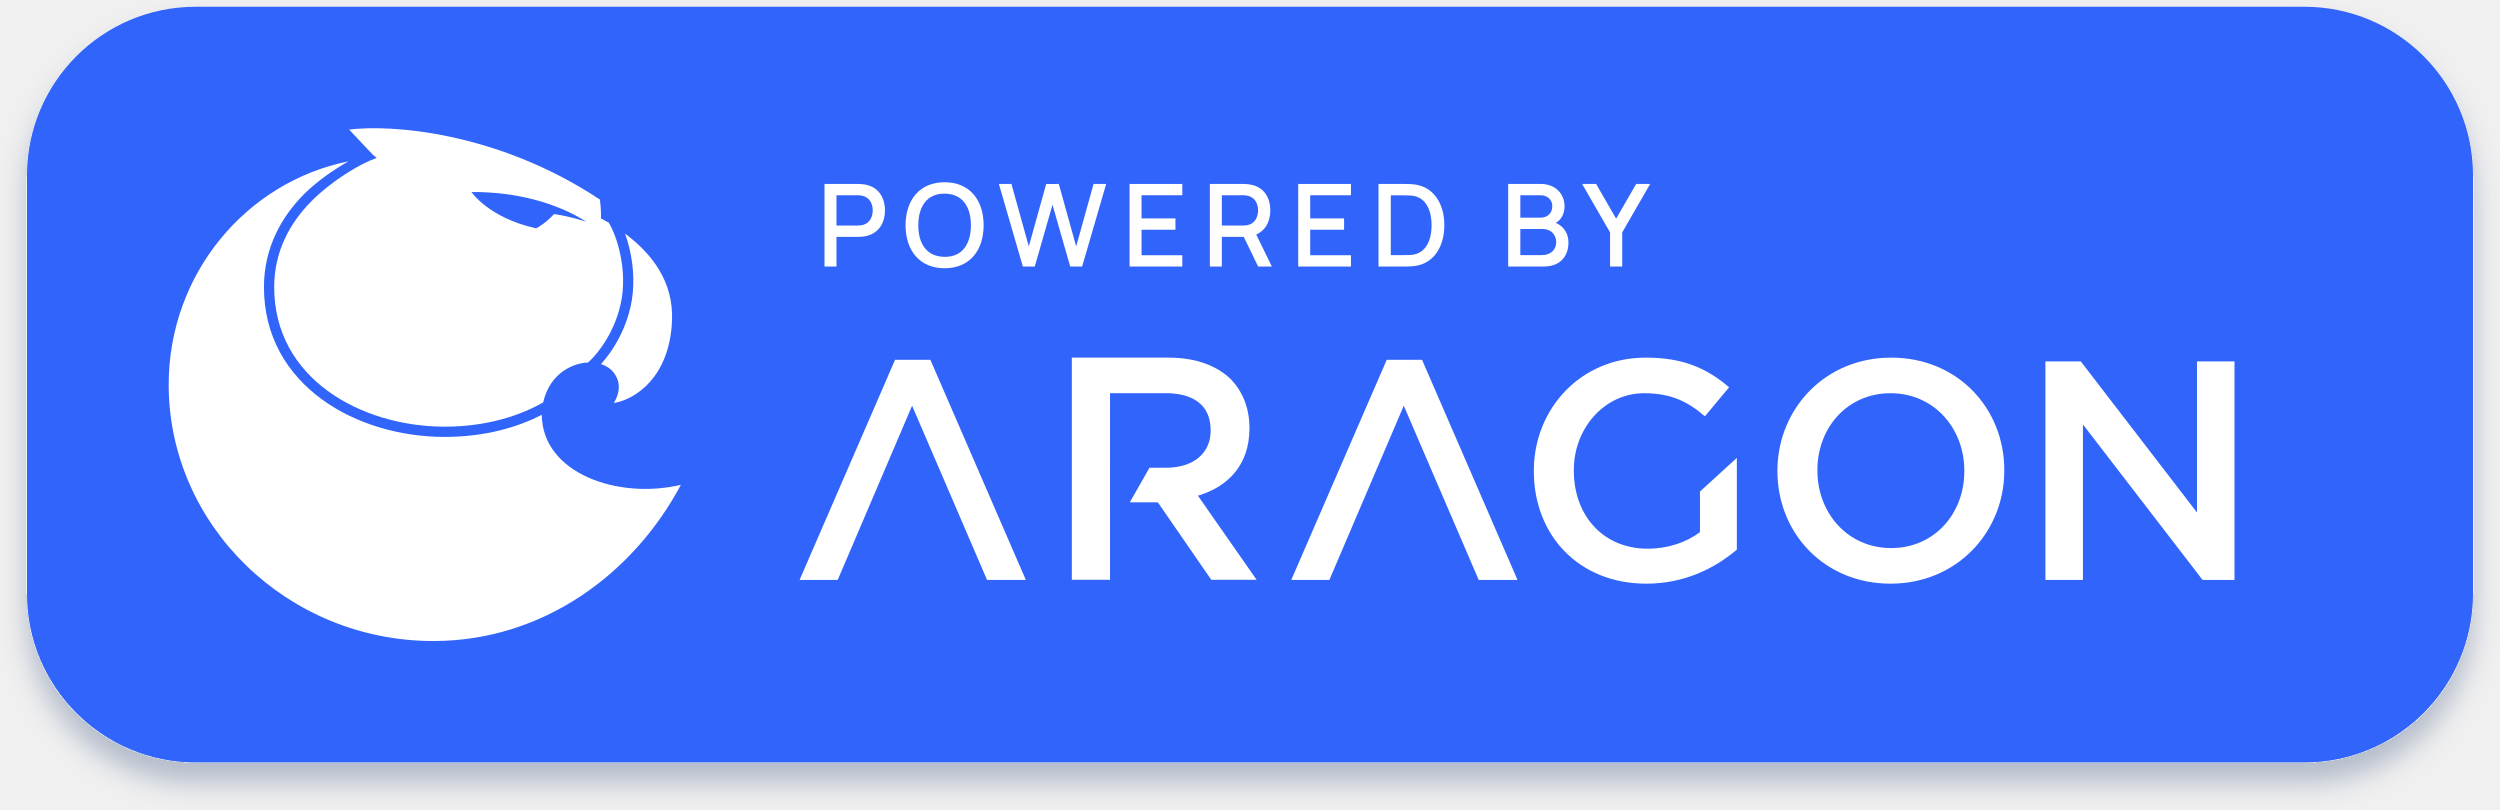
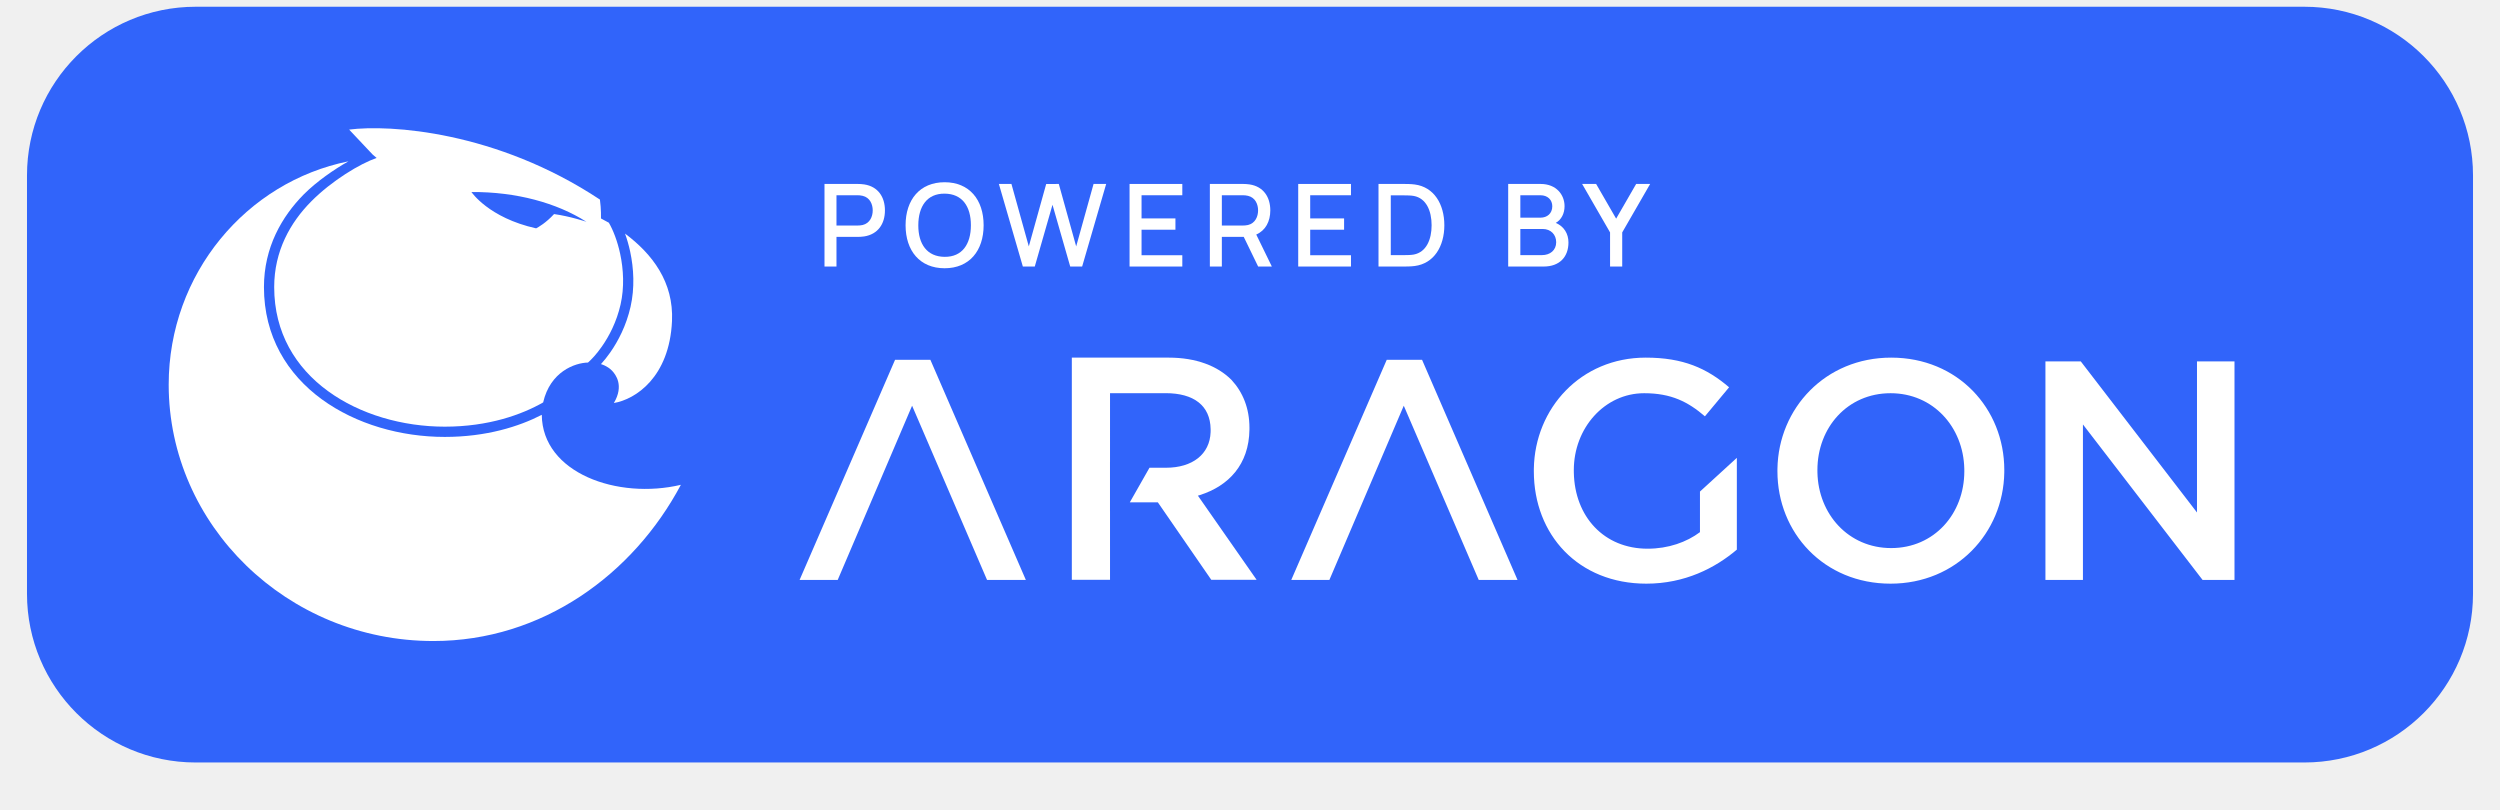
<svg xmlns="http://www.w3.org/2000/svg" width="741" height="240" viewBox="0 0 741 240" fill="none">
-   <g filter="url(#filter0_d_1139_909)">
-     <rect x="8" y="2" width="725" height="224" rx="50" fill="#3164FA" />
-     <path d="M487.792 106C498.907 106 505.889 109.146 512.503 114.791L505.338 123.397C500.377 119.14 495.416 116.549 487.332 116.549C475.574 116.549 466.479 126.914 466.479 139.314L466.485 140.085C466.737 153.111 475.4 162.634 488.343 162.634C494.498 162.634 499.918 160.69 503.868 157.729V145.699L514.8 135.705V162.911C508.369 168.371 499.367 172.998 487.976 172.998C467.857 172.998 454.629 158.562 454.629 139.684L454.634 138.909C454.927 121.029 468.528 106 487.792 106ZM560.544 106C580.294 106 594.074 121.084 594.074 139.314L594.069 140.083C593.773 157.965 579.898 172.998 560.36 172.998C540.609 172.998 526.83 157.914 526.83 139.684L526.835 138.915C527.131 121.033 541.006 106 560.544 106ZM275.766 106.648L304.06 171.888L292.558 171.887L270.346 120.251L248.297 171.887L237 171.888L265.294 106.648H275.766ZM421.499 106.648L449.793 171.888L438.291 171.887L416.079 120.251L394.03 171.887L382.733 171.888L411.027 106.648H421.499ZM616.739 107.11L651.188 151.899V107.11H662.303V171.888H652.841L617.382 125.803V171.888H606.266V107.11H616.739ZM560.36 116.549C547.591 116.549 538.68 126.729 538.68 139.314L538.686 140.053C538.946 152.387 547.872 162.449 560.544 162.449C573.313 162.449 582.224 152.269 582.224 139.684L582.218 138.945C581.958 126.611 573.032 116.549 560.36 116.549Z" fill="white" />
-     <path d="M346.406 106C354.506 106 360.857 108.446 364.999 112.584C368.404 116.253 370.337 121.05 370.337 126.788L370.335 127.327C370.202 137.701 364.164 144.03 355.637 146.741L355.058 146.918L372.454 171.845H359.016L343.185 148.893L334.875 148.891L340.706 138.638L345.578 138.64C353.494 138.64 358.596 134.598 358.824 128.093L358.832 127.635L358.83 127.196C358.717 120.21 353.854 116.535 345.486 116.535H329.011L329.009 136.889L329 136.888V151.572L329.009 151.567L329.011 171.845H317.69V106H346.406Z" fill="white" />
-     <path fill-rule="evenodd" clip-rule="evenodd" d="M110.424 45.777L103.482 38.411C115.485 36.864 147.156 38.847 177.816 59.152C178.214 61.956 178.129 64.752 178.129 64.752L180.388 65.975L180.401 65.994L180.405 65.966L180.451 65.994C181.719 68.17 182.999 71.414 183.818 75.232C184.808 79.851 185.09 85.169 183.936 90.255C182.773 95.379 180.565 99.608 178.403 102.701C176.806 104.987 175.283 106.585 174.282 107.46C170.366 107.542 163.075 110.169 160.99 119.277C154.71 122.871 144.85 126.464 131.826 126.464C119.385 126.464 106.694 122.861 97.154 115.883C87.653 108.934 81.272 98.647 81.272 85.104C81.272 74.33 86.1 65.915 92.223 59.726C98.367 53.516 106.764 48.486 111.635 46.816L110.424 45.777ZM164.225 63.449C161.811 66.08 159.554 67.342 158.91 67.685C144.815 64.547 139.737 56.917 139.737 56.917C153.032 56.831 165.031 60.14 173.811 65.738C173.811 65.738 169.058 64.126 164.225 63.449Z" fill="white" />
-     <path d="M103.285 47.814C73.064 53.9 50 81.113 50 114.02C50 155.624 85.123 190 128.449 190C160.802 190 187.733 170.194 201.814 143.696C183.087 148.143 160.728 140.237 160.585 122.954C153.844 126.424 144.137 129.504 131.826 129.504C118.851 129.504 105.506 125.756 95.363 118.338C85.183 110.892 78.236 99.739 78.236 85.104C78.236 73.335 83.533 64.19 90.066 57.586C93.846 53.802 99.028 50.21 103.285 47.814Z" fill="white" />
-     <path d="M186.786 74.594C186.377 72.684 185.853 70.877 185.258 69.235C193.382 75.314 199.709 83.609 199.182 95.167C198.422 111.815 188.379 118.365 181.949 119.456C185.035 114.271 182.463 110.996 181.434 109.904C180.934 109.373 179.9 108.479 178.126 107.921C179.004 106.957 179.951 105.79 180.891 104.444C183.233 101.092 185.63 96.506 186.896 90.929C188.171 85.314 187.846 79.536 186.786 74.594Z" fill="white" />
-     <path d="M244.38 79H247.932V70.213H254.273C254.732 70.213 255.513 70.179 256.159 70.077C260.239 69.431 262.296 66.337 262.296 62.36C262.296 58.399 260.256 55.288 256.159 54.66C255.513 54.558 254.749 54.524 254.273 54.524H244.38V79ZM247.932 66.847V57.872H254.137C254.579 57.872 255.173 57.906 255.683 58.042C257.859 58.552 258.675 60.558 258.675 62.36C258.675 64.161 257.859 66.167 255.683 66.694C255.173 66.813 254.579 66.847 254.137 66.847H247.932Z" fill="white" />
-     <path d="M279.989 79.51C287.315 79.51 291.547 74.326 291.547 66.762C291.547 59.198 287.315 54.014 279.989 54.014C272.646 54.014 268.413 59.198 268.413 66.762C268.413 74.326 272.646 79.51 279.989 79.51ZM272.187 66.762C272.204 61.153 274.787 57.345 279.989 57.396C285.19 57.43 287.774 61.153 287.774 66.762C287.774 72.371 285.19 76.179 279.989 76.128C274.787 76.094 272.17 72.371 272.187 66.762Z" fill="white" />
-     <path d="M303.172 79H306.708L311.96 60.694L317.212 79H320.748L327.87 54.524H324.131L318.98 73.034L313.83 54.524L310.09 54.541L304.94 73.034L299.79 54.524H296.067L303.172 79Z" fill="white" />
-     <path d="M334.801 79H350.439V75.652H338.354V68.088H348.4V64.739H338.354V57.872H350.439V54.524H334.801V79Z" fill="white" />
-     <path d="M358.601 79H362.154V70.213H368.647L372.913 79H376.976L372.352 69.516C375.123 68.309 376.517 65.623 376.517 62.36C376.517 58.399 374.477 55.288 370.38 54.66C369.735 54.558 368.97 54.524 368.494 54.524H358.601V79ZM362.154 66.847V57.872H368.358C368.8 57.872 369.395 57.906 369.904 58.042C372.08 58.552 372.896 60.558 372.896 62.36C372.896 64.161 372.08 66.167 369.904 66.694C369.395 66.813 368.8 66.847 368.358 66.847H362.154Z" fill="white" />
-     <path d="M384.791 79H400.429V75.652H388.343V68.088H398.389V64.739H388.343V57.872H400.429V54.524H384.791V79Z" fill="white" />
-     <path d="M408.59 79H416.256C416.698 79 418.16 79 419.299 78.847C425.044 78.117 428.104 73 428.104 66.762C428.104 60.524 425.044 55.407 419.299 54.677C418.16 54.524 416.698 54.524 416.256 54.524H408.59V79ZM412.228 75.618V57.906H416.256C417.004 57.906 418.228 57.923 419.044 58.076C422.716 58.756 424.33 62.462 424.33 66.762C424.33 70.96 422.784 74.734 419.044 75.448C418.228 75.601 417.038 75.618 416.256 75.618H412.228Z" fill="white" />
-     <path d="M447.027 79H457.565C462.223 79 464.891 76.179 464.891 71.861C464.891 69.261 463.565 67.102 461.135 66.065C462.75 65.13 463.735 63.346 463.735 61.102C463.735 57.77 461.322 54.524 456.647 54.524H447.027V79ZM450.63 75.618V67.867H457.242C459.69 67.867 461.254 69.567 461.254 71.793C461.254 74.173 459.452 75.618 457.021 75.618H450.63ZM450.63 64.518V57.872H456.596C458.721 57.872 460.098 59.232 460.098 61.136C460.098 63.278 458.568 64.518 456.596 64.518H450.63Z" fill="white" />
-     <path d="M477.222 79H480.826V68.887L489.104 54.524H484.956L479.024 64.807L473.092 54.524H468.944L477.222 68.887V79Z" fill="white" />
-   </g>
+   <rect x="8" y="2" width="725" height="224" rx="50" fill="#3164FA" />
+   <path d="M487.792 106C498.907 106 505.889 109.146 512.503 114.791L505.338 123.397C500.377 119.14 495.416 116.549 487.332 116.549C475.574 116.549 466.479 126.914 466.479 139.314L466.485 140.085C466.737 153.111 475.4 162.634 488.343 162.634C494.498 162.634 499.918 160.69 503.868 157.729V145.699L514.8 135.705V162.911C508.369 168.371 499.367 172.998 487.976 172.998C467.857 172.998 454.629 158.562 454.629 139.684L454.634 138.909C454.927 121.029 468.528 106 487.792 106ZM560.544 106C580.294 106 594.074 121.084 594.074 139.314L594.069 140.083C593.773 157.965 579.898 172.998 560.36 172.998C540.609 172.998 526.83 157.914 526.83 139.684L526.835 138.915C527.131 121.033 541.006 106 560.544 106ZM275.766 106.648L304.06 171.888L292.558 171.887L270.346 120.251L248.297 171.887L237 171.888L265.294 106.648H275.766ZM421.499 106.648L449.793 171.888L438.291 171.887L416.079 120.251L394.03 171.887L382.733 171.888L411.027 106.648H421.499ZM616.739 107.11L651.188 151.899V107.11H662.303V171.888H652.841L617.382 125.803V171.888H606.266V107.11H616.739ZM560.36 116.549C547.591 116.549 538.68 126.729 538.68 139.314L538.686 140.053C538.946 152.387 547.872 162.449 560.544 162.449C573.313 162.449 582.224 152.269 582.224 139.684L582.218 138.945C581.958 126.611 573.032 116.549 560.36 116.549Z" fill="white" />
+   <path d="M346.406 106C354.506 106 360.857 108.446 364.999 112.584C368.404 116.253 370.337 121.05 370.337 126.788L370.335 127.327C370.202 137.701 364.164 144.03 355.637 146.741L355.058 146.918L372.454 171.845H359.016L343.185 148.893L334.875 148.891L340.706 138.638L345.578 138.64C353.494 138.64 358.596 134.598 358.824 128.093L358.832 127.635L358.83 127.196C358.717 120.21 353.854 116.535 345.486 116.535H329.011L329.009 136.889L329 136.888V151.572L329.009 151.567L329.011 171.845H317.69V106H346.406Z" fill="white" />
+   <path fill-rule="evenodd" clip-rule="evenodd" d="M110.424 45.777L103.482 38.411C115.485 36.864 147.156 38.847 177.816 59.152C178.214 61.956 178.129 64.752 178.129 64.752L180.388 65.975L180.401 65.994L180.405 65.966L180.451 65.994C181.719 68.17 182.999 71.414 183.818 75.232C184.808 79.851 185.09 85.169 183.936 90.255C182.773 95.379 180.565 99.608 178.403 102.701C176.806 104.987 175.283 106.585 174.282 107.46C170.366 107.542 163.075 110.169 160.99 119.277C154.71 122.871 144.85 126.464 131.826 126.464C119.385 126.464 106.694 122.861 97.154 115.883C87.653 108.934 81.272 98.647 81.272 85.104C81.272 74.33 86.1 65.915 92.223 59.726C98.367 53.516 106.764 48.486 111.635 46.816L110.424 45.777ZM164.225 63.449C161.811 66.08 159.554 67.342 158.91 67.685C144.815 64.547 139.737 56.917 139.737 56.917C153.032 56.831 165.031 60.14 173.811 65.738C173.811 65.738 169.058 64.126 164.225 63.449Z" fill="white" />
+   <path d="M103.285 47.814C73.064 53.9 50 81.113 50 114.02C50 155.624 85.123 190 128.449 190C160.802 190 187.733 170.194 201.814 143.696C183.087 148.143 160.728 140.237 160.585 122.954C153.844 126.424 144.137 129.504 131.826 129.504C118.851 129.504 105.506 125.756 95.363 118.338C85.183 110.892 78.236 99.739 78.236 85.104C78.236 73.335 83.533 64.19 90.066 57.586C93.846 53.802 99.028 50.21 103.285 47.814Z" fill="white" />
+   <path d="M186.786 74.594C186.377 72.684 185.853 70.877 185.258 69.235C193.382 75.314 199.709 83.609 199.182 95.167C198.422 111.815 188.379 118.365 181.949 119.456C185.035 114.271 182.463 110.996 181.434 109.904C180.934 109.373 179.9 108.479 178.126 107.921C179.004 106.957 179.951 105.79 180.891 104.444C183.233 101.092 185.63 96.506 186.896 90.929C188.171 85.314 187.846 79.536 186.786 74.594Z" fill="white" />
+   <path d="M244.38 79H247.932V70.213H254.273C254.732 70.213 255.513 70.179 256.159 70.077C260.239 69.431 262.296 66.337 262.296 62.36C262.296 58.399 260.256 55.288 256.159 54.66C255.513 54.558 254.749 54.524 254.273 54.524H244.38V79ZM247.932 66.847V57.872H254.137C254.579 57.872 255.173 57.906 255.683 58.042C257.859 58.552 258.675 60.558 258.675 62.36C258.675 64.161 257.859 66.167 255.683 66.694C255.173 66.813 254.579 66.847 254.137 66.847H247.932Z" fill="white" />
+   <path d="M279.989 79.51C287.315 79.51 291.547 74.326 291.547 66.762C291.547 59.198 287.315 54.014 279.989 54.014C272.646 54.014 268.413 59.198 268.413 66.762C268.413 74.326 272.646 79.51 279.989 79.51ZM272.187 66.762C272.204 61.153 274.787 57.345 279.989 57.396C285.19 57.43 287.774 61.153 287.774 66.762C287.774 72.371 285.19 76.179 279.989 76.128C274.787 76.094 272.17 72.371 272.187 66.762Z" fill="white" />
+   <path d="M303.172 79H306.708L311.96 60.694L317.212 79H320.748L327.87 54.524H324.131L318.98 73.034L313.83 54.524L310.09 54.541L304.94 73.034L299.79 54.524H296.067L303.172 79Z" fill="white" />
+   <path d="M334.801 79H350.439V75.652H338.354V68.088H348.4V64.739H338.354V57.872H350.439V54.524H334.801V79Z" fill="white" />
+   <path d="M358.601 79H362.154V70.213H368.647L372.913 79H376.976L372.352 69.516C375.123 68.309 376.517 65.623 376.517 62.36C376.517 58.399 374.477 55.288 370.38 54.66C369.735 54.558 368.97 54.524 368.494 54.524H358.601V79ZM362.154 66.847V57.872H368.358C368.8 57.872 369.395 57.906 369.904 58.042C372.08 58.552 372.896 60.558 372.896 62.36C372.896 64.161 372.08 66.167 369.904 66.694C369.395 66.813 368.8 66.847 368.358 66.847H362.154Z" fill="white" />
+   <path d="M384.791 79H400.429V75.652H388.343V68.088H398.389V64.739H388.343V57.872H400.429V54.524H384.791V79Z" fill="white" />
+   <path d="M408.59 79H416.256C416.698 79 418.16 79 419.299 78.847C425.044 78.117 428.104 73 428.104 66.762C428.104 60.524 425.044 55.407 419.299 54.677C418.16 54.524 416.698 54.524 416.256 54.524H408.59V79ZM412.228 75.618V57.906H416.256C417.004 57.906 418.228 57.923 419.044 58.076C422.716 58.756 424.33 62.462 424.33 66.762C424.33 70.96 422.784 74.734 419.044 75.448C418.228 75.601 417.038 75.618 416.256 75.618H412.228Z" fill="white" />
+   <path d="M447.027 79H457.565C462.223 79 464.891 76.179 464.891 71.861C464.891 69.261 463.565 67.102 461.135 66.065C462.75 65.13 463.735 63.346 463.735 61.102C463.735 57.77 461.322 54.524 456.647 54.524H447.027V79ZM450.63 75.618V67.867H457.242C459.69 67.867 461.254 69.567 461.254 71.793C461.254 74.173 459.452 75.618 457.021 75.618H450.63ZM450.63 64.518V57.872H456.596C458.721 57.872 460.098 59.232 460.098 61.136C460.098 63.278 458.568 64.518 456.596 64.518H450.63Z" fill="white" />
+   <path d="M477.222 79H480.826V68.887L489.104 54.524H484.956L479.024 64.807L473.092 54.524H468.944L477.222 68.887V79Z" fill="white" />
  <defs>
    <filter id="filter0_d_1139_909" x="0" y="0" width="741" height="240" filterUnits="userSpaceOnUse" color-interpolation-filters="sRGB">
      <feFlood flood-opacity="0" result="BackgroundImageFix" />
      <feColorMatrix in="SourceAlpha" type="matrix" values="0 0 0 0 0 0 0 0 0 0 0 0 0 0 0 0 0 0 127 0" result="hardAlpha" />
      <feOffset dy="6" />
      <feGaussianBlur stdDeviation="4" />
      <feComposite in2="hardAlpha" operator="out" />
      <feColorMatrix type="matrix" values="0 0 0 0 0 0 0 0 0 0.122 0 0 0 0 0.361 0 0 0 0.25 0" />
      <feBlend mode="normal" in2="BackgroundImageFix" result="effect1_dropShadow_1139_909" />
      <feBlend mode="normal" in="SourceGraphic" in2="effect1_dropShadow_1139_909" result="shape" />
    </filter>
  </defs>
</svg>
